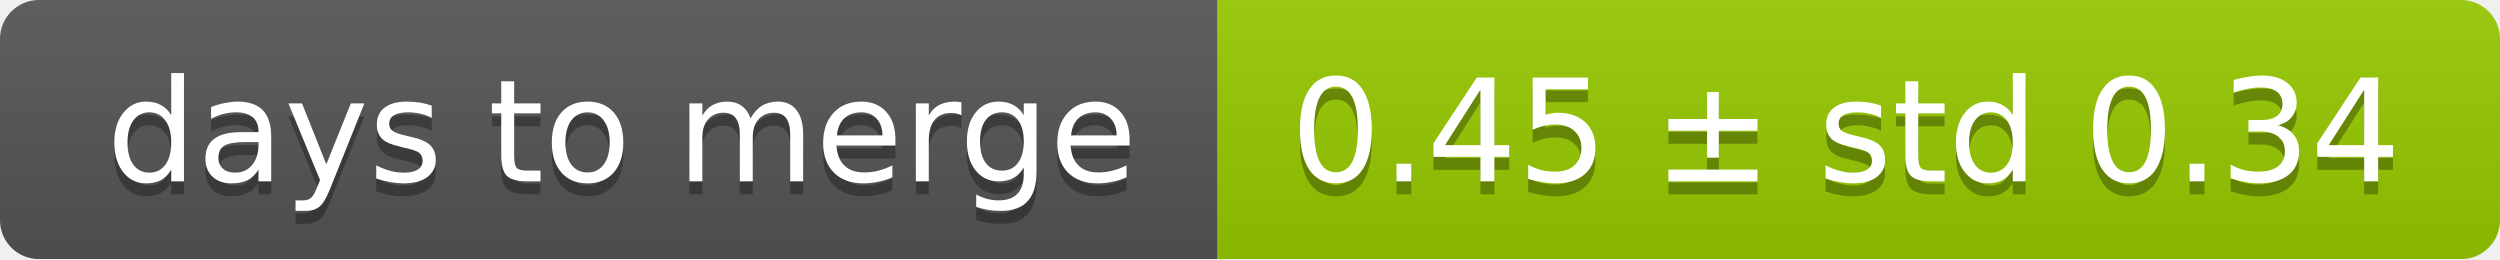
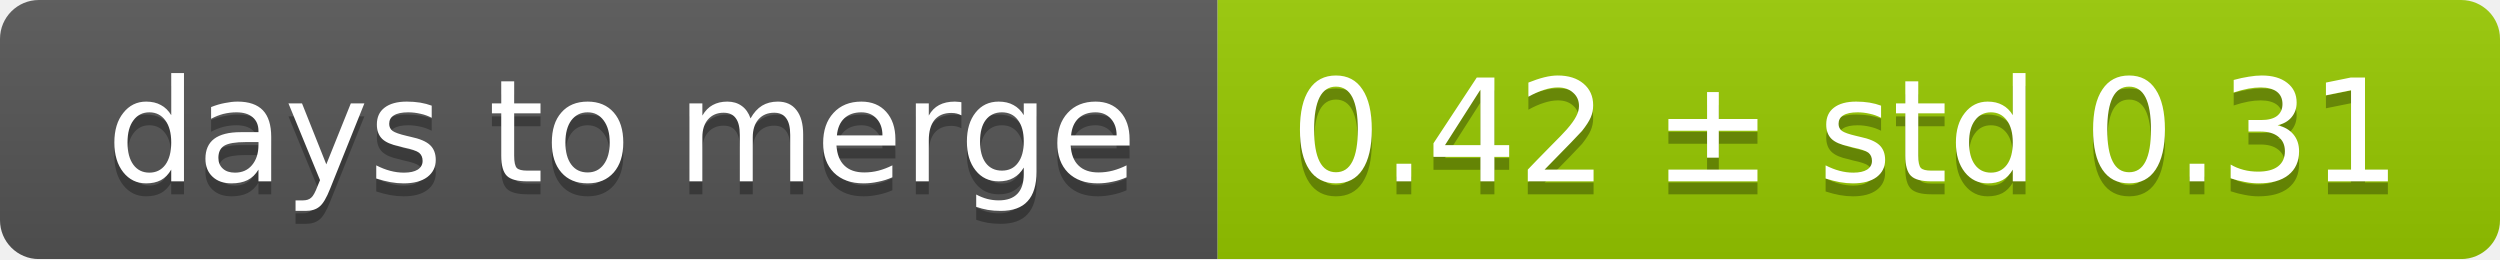
<svg xmlns="http://www.w3.org/2000/svg" width="193" height="20">
  <linearGradient id="smooth" x2="0" y2="100%">
    <stop offset="0" stop-color="#bbb" stop-opacity=".1" />
    <stop offset="1" stop-opacity=".1" />
  </linearGradient>
  <mask id="round">
    <rect width="193" height="20" rx="3" fill="#fff" />
  </mask>
  <g mask="url(#round)">
    <rect width="94" height="20" fill="#555" />
    <rect x="94" width="99" height="20" fill="#97ca00" />
    <rect width="193" height="20" fill="url(#smooth)" />
  </g>
  <g fill="#fff" text-anchor="middle" font-family="DejaVu Sans,Verdana,Geneva,sans-serif" font-size="11">
    <text x="48" y="15" fill="#010101" fill-opacity=".3">days to merge</text>
    <text x="48" y="14">days to merge</text>
-     <text x="142.5" y="15" fill="#010101" fill-opacity=".3">0.45 ± std 0.34</text>
-     <text x="142.5" y="14">0.45 ± std 0.34</text>
+     <text x="142.5" y="15" fill="#010101" fill-opacity=".3">0.42 ± std 0.31</text>
+     <text x="142.5" y="14">0.42 ± std 0.31</text>
  </g>
</svg>
